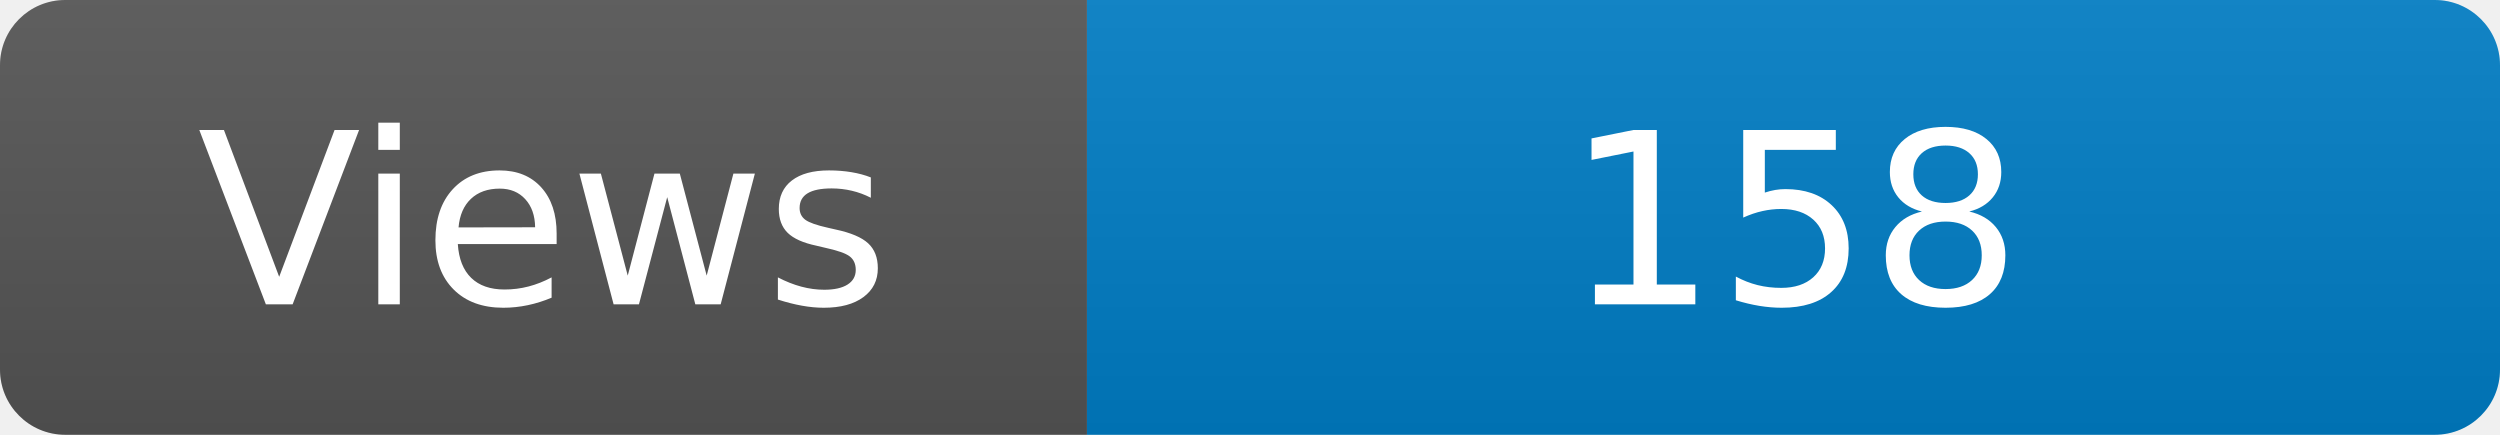
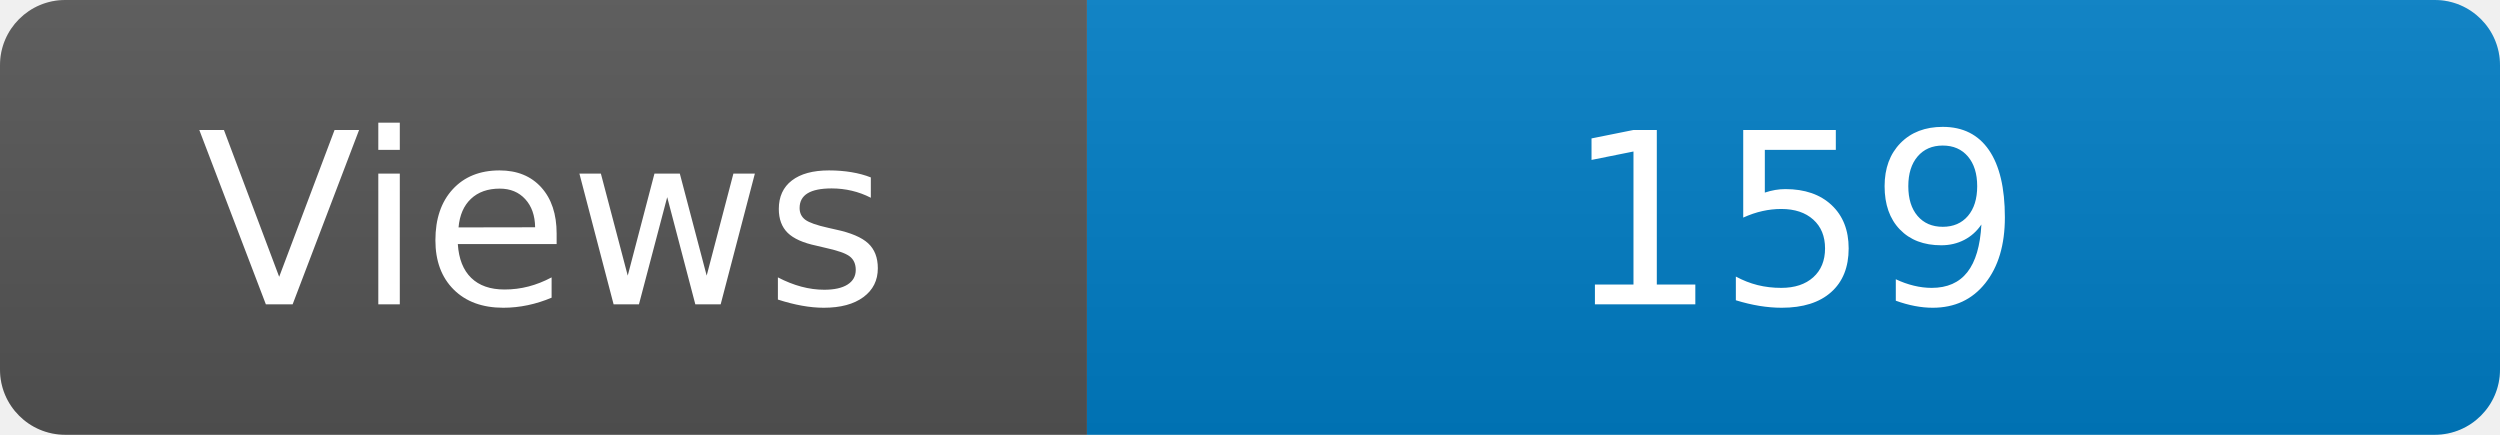
<svg xmlns="http://www.w3.org/2000/svg" width="115" height="20" role="img" aria-label="Maintained?: yes">
  <linearGradient id="s" x2="0" y2="100%">
    <stop offset="0" stop-color="#bbb" stop-opacity=".1" />
    <stop offset="1" stop-opacity=".1" />
  </linearGradient>
  <clipPath id="r">
    <rect width="115" height="20" rx="3" fill="#fff" />
  </clipPath>
  <g clip-path="url(#r)">
    <rect width="50" height="20" fill="#555" />
    <rect x="50" width="160" height="20" fill="#007ec6" />
    <rect width="115" height="20" fill="url(#s)" />
  </g>
  <g fill="#fff" text-anchor="middle" font-family="Verdana,Geneva,DejaVu Sans,sans-serif" font-size="110">
    <text x="250" y="140" transform="scale(.1)" fill="#fff">Views</text>
-     <text x="825" y="140" transform="scale(.1)" fill="#fff">158</text>
+     <text x="825" y="140" transform="scale(.1)" fill="#fff">159</text>
  </g>
</svg>
